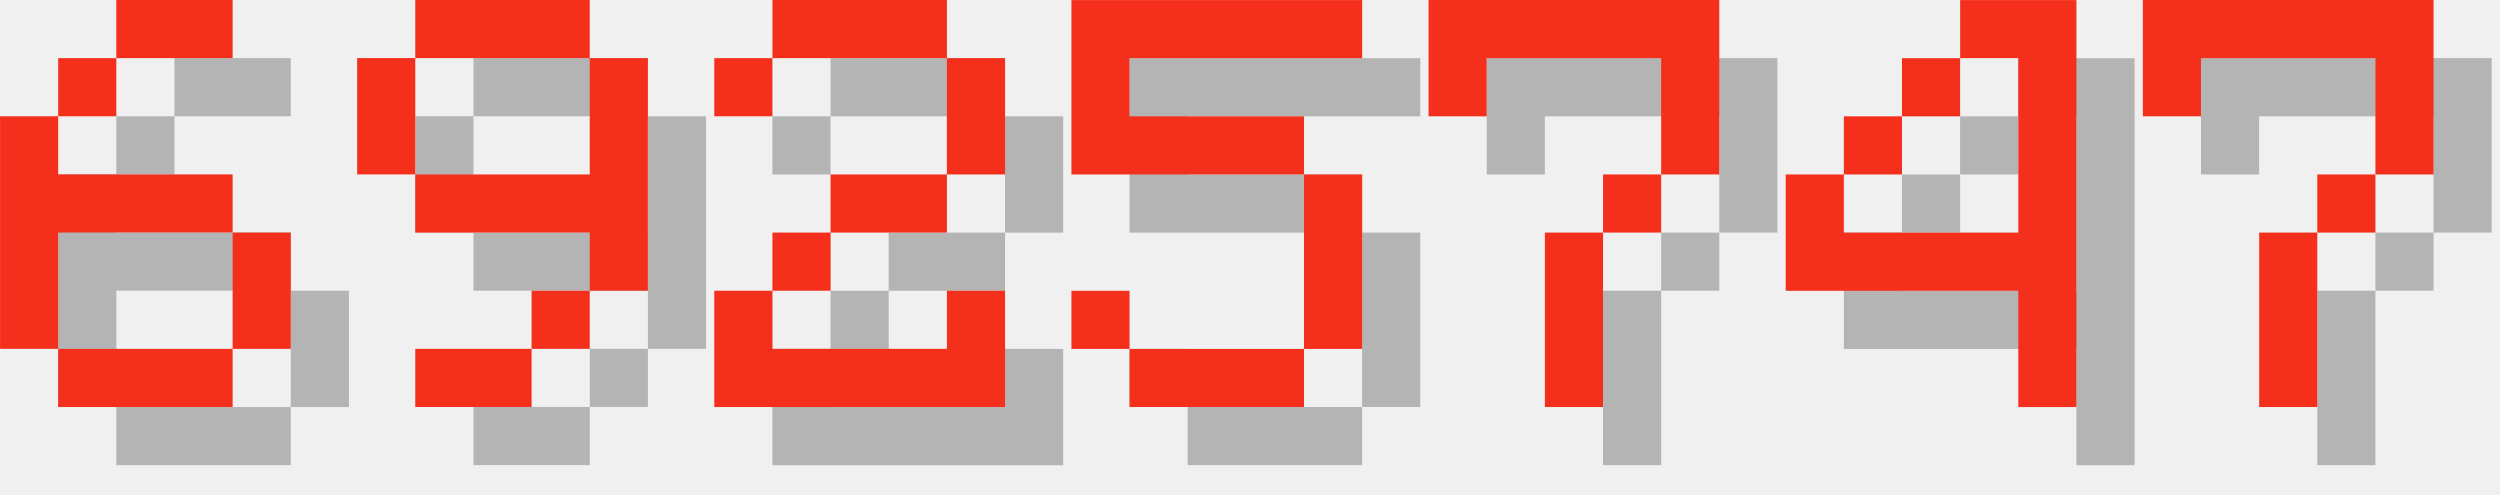
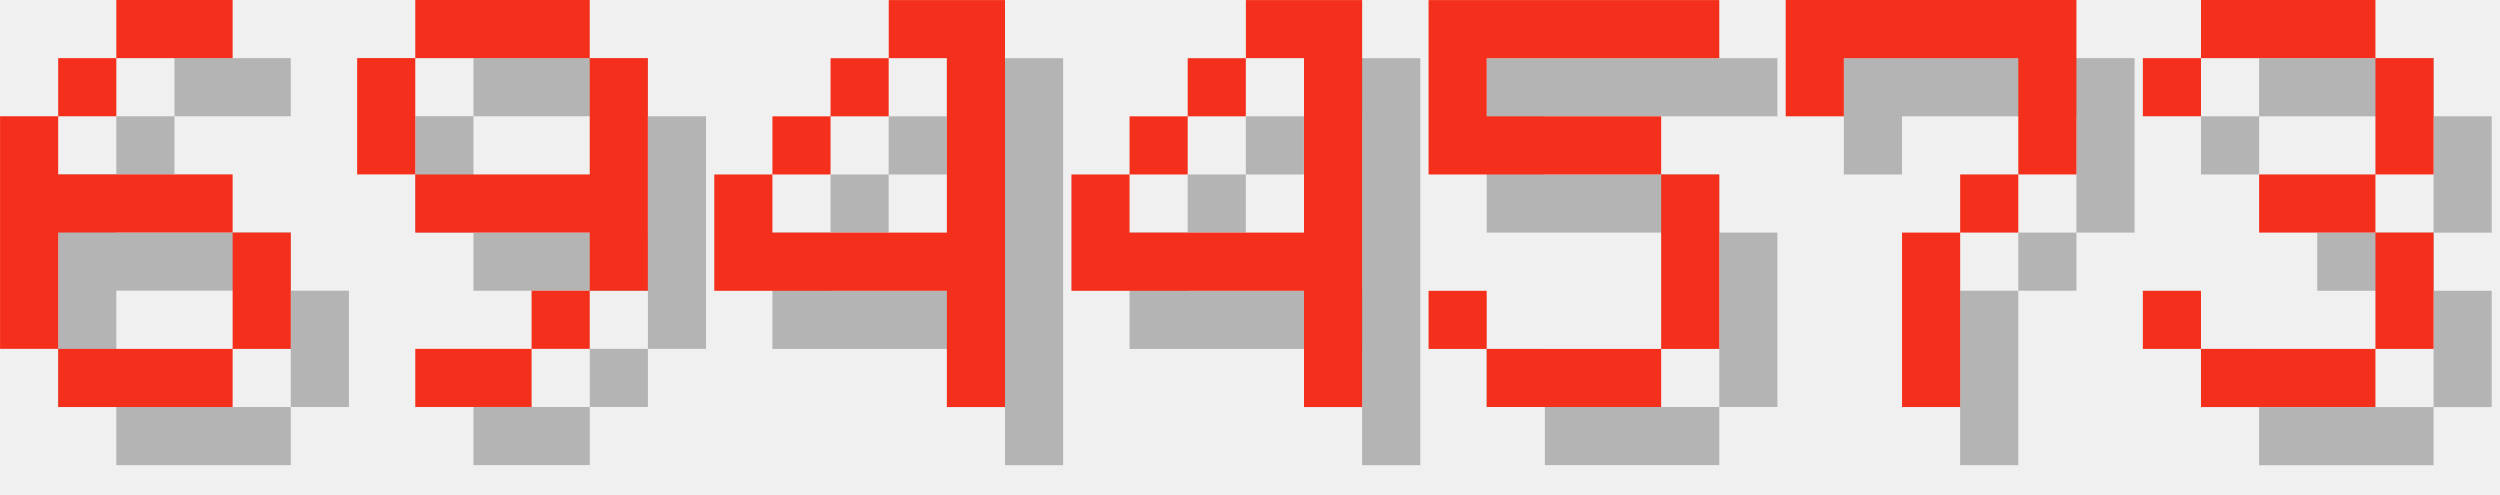
<svg xmlns="http://www.w3.org/2000/svg" version="1.1" width="182.0" height="36">
  <style>
        .text-foreground {
            fill: #F4301C;
        }
        .text-shadow {
            fill: #000000;
            fill-opacity: 0.25;
        }
    </style>
  <g class="digit" id="digit_6" transform="translate(0.0, 0), scale(4)">
    <path id="digit_6_shadow" class="text-shadow" d="m3.175 1.058v1.058h2.117v-1.058h-2.117zm0 1.058h-1.058v1.058h1.058v-1.058zm-1.058 1.058h-1.058v4.233h1.058v-2.117h3.175v-1.058h-3.175v-1.058zm3.175 2.117v2.117h1.058v-2.117h-1.058zm0 2.117h-3.175v1.058h3.175v-1.058z" fill-opacity=".5" style="paint-order:stroke fill markers" />
    <path id="digit_6_fg" class="text-foreground" d="m2.117 0v1.058h2.117v-1.058h-2.117zm0 1.058h-1.058v1.058h1.058v-1.058zm-1.058 1.058h-1.058v4.233h1.058v-2.117h3.175v-1.058h-3.175v-1.058zm3.175 2.117v2.117h1.058v-2.117h-1.058zm0 2.117h-3.175v1.058h3.175v-1.058z" fill="#fff" style="paint-order:stroke fill markers" />
  </g>
  <g class="digit" id="digit_9" transform="translate(26.0, 0), scale(4)">
    <path id="digit_9_shadow" class="text-shadow" d="m2.117 1.058v1.058h3.175v-1.058h-3.175zm3.175 1.058v2.117h-3.175v1.058h3.175v1.058h1.058v-4.233h-1.058zm0 4.233h-1.058v1.058h1.058v-1.058zm-1.058 1.058h-2.117v1.058h2.117v-1.058zm-2.117-3.175v-2.117h-1.058v2.117h1.058z" fill-opacity=".5" style="paint-order:stroke fill markers" />
    <path id="digit_9_fg" class="text-foreground" d="m1.058 0v1.058h3.175v-1.058h-3.175zm3.175 1.058v2.117h-3.175v1.058h3.175v1.058h1.058v-4.233h-1.058zm0 4.233h-1.058v1.058h1.058v-1.058zm-1.058 1.058h-2.117v1.058h2.117v-1.058zm-2.117-3.175v-2.117h-1.058v2.117h1.058z" fill="#fff" style="paint-order:stroke fill markers" />
  </g>
-   <g class="digit" id="digit_2" transform="translate(52.0, 0), scale(4)">
-     <path id="digit_2_shadow" class="text-shadow" d="m1.058 2.117v1.058h1.058v-1.058h3.175v2.117h-2.117v1.058h-1.058v1.058h-1.058v2.117h5.292v-2.117h-1.058v1.058h-3.175v-1.058h1.058v-1.058h2.117v-1.058h1.058v-2.117h-1.058v-1.058h-3.175v1.058h-1.058z" fill-opacity=".5" style="paint-order:stroke fill markers" />
-     <path id="digit_2_fg" class="text-foreground" d="m0 1.058v1.058h1.058v-1.058h3.175v2.117h-2.117v1.058h-1.058v1.058h-1.058v2.117h5.292v-2.117h-1.058v1.058h-3.175v-1.058h1.058v-1.058h2.117v-1.058h1.058v-2.117h-1.058v-1.058h-3.175v1.058h-1.058z" fill="#fff" style="paint-order:stroke fill markers" />
+   <g class="digit" id="digit_4" transform="translate(52.0, 0), scale(4)">
+     <path id="digit_4_shadow" class="text-shadow" d="m4.233 1.058v1.058h1.058v3.175h-3.175v-1.058h-1.058v2.117h4.233v2.117h1.058v-7.408h-2.117zm-2.117 3.175h1.058v-1.058h-1.058v1.058zm1.058-1.058h1.058v-1.058h-1.058v1.058z" fill-opacity=".5" style="paint-order:stroke fill markers" />
+     <path id="digit_4_fg" class="text-foreground" d="m3.175 0v1.058h1.058v3.175h-3.175v-1.058h-1.058v2.117h4.233v2.117h1.058v-7.408h-2.117zm-2.117 3.175h1.058v-1.058h-1.058v1.058zm1.058-1.058h1.058v-1.058h-1.058v1.058z" fill="#fff" style="paint-order:stroke fill markers" />
  </g>
-   <g class="digit" id="digit_5" transform="translate(78.0, 0), scale(4)">
+   <g class="digit" id="digit_4" transform="translate(78.0, 0), scale(4)">
+     <path id="digit_4_shadow" class="text-shadow" d="m4.233 1.058v1.058h1.058v3.175h-3.175v-1.058h-1.058v2.117h4.233v2.117h1.058v-7.408h-2.117zm-2.117 3.175h1.058v-1.058h-1.058v1.058zm1.058-1.058h1.058v-1.058h-1.058v1.058z" fill-opacity=".5" style="paint-order:stroke fill markers" />
+     <path id="digit_4_fg" class="text-foreground" d="m3.175 0v1.058h1.058v3.175h-3.175v-1.058h-1.058v2.117h4.233v2.117h1.058v-7.408h-2.117zm-2.117 3.175h1.058v-1.058h-1.058v1.058zm1.058-1.058h1.058v-1.058h-1.058v1.058z" fill="#fff" style="paint-order:stroke fill markers" />
+   </g>
+   <g class="digit" id="digit_5" transform="translate(104.0, 0), scale(4)">
    <path id="digit_5_shadow" class="text-shadow" d="m1.058 1.058v3.175h4.233v3.175h-3.175v-1.058h-1.058v1.058h1.058v1.058h3.175v-1.058h1.058v-3.175h-1.058v-1.058h-3.175v-1.058h4.233v-1.058h-5.292z" fill-opacity=".5" style="paint-order:stroke fill markers" />
    <path id="digit_5_fg" class="text-foreground" d="m0 0v3.175h4.233v3.175h-3.175v-1.058h-1.058v1.058h1.058v1.058h3.175v-1.058h1.058v-3.175h-1.058v-1.058h-3.175v-1.058h4.233v-1.058h-5.292z" fill="#fff" style="paint-order:stroke fill markers" />
  </g>
-   <g class="digit" id="digit_7" transform="translate(104.0, 0), scale(4)">
+   <g class="digit" id="digit_7" transform="translate(130.0, 0), scale(4)">
    <path id="digit_7_shadow" class="text-shadow" d="m1.058 1.058 2e-6 2.117h1.058v-1.058h3.175v1.058l2e-7 1.058h-1.058v1.058h-1.058l4e-7 3.175 1.058 1e-7v-3.175h1.058v-1.058h1.058l5e-7 -1.058v-2.117z" fill-opacity=".5" style="paint-order:stroke fill markers" />
    <path id="digit_7_fg" class="text-foreground" d="m0 0 2e-6 2.117h1.058v-1.058h3.175v1.058l2e-7 1.058h-1.058v1.058h-1.058l4e-7 3.175 1.058 1e-7v-3.175h1.058v-1.058h1.058l5e-7 -1.058v-2.117z" fill="#fff" style="paint-order:stroke fill markers" />
  </g>
-   <g class="digit" id="digit_4" transform="translate(130.0, 0), scale(4)">
-     <path id="digit_4_shadow" class="text-shadow" d="m4.233 1.058v1.058h1.058v3.175h-3.175v-1.058h-1.058v2.117h4.233v2.117h1.058v-7.408h-2.117zm-2.117 3.175h1.058v-1.058h-1.058v1.058zm1.058-1.058h1.058v-1.058h-1.058v1.058z" fill-opacity=".5" style="paint-order:stroke fill markers" />
-     <path id="digit_4_fg" class="text-foreground" d="m3.175 0v1.058h1.058v3.175h-3.175v-1.058h-1.058v2.117h4.233v2.117h1.058v-7.408h-2.117zm-2.117 3.175h1.058v-1.058h-1.058v1.058zm1.058-1.058h1.058v-1.058h-1.058v1.058z" fill="#fff" style="paint-order:stroke fill markers" />
-   </g>
-   <g class="digit" id="digit_7" transform="translate(156.0, 0), scale(4)">
-     <path id="digit_7_shadow" class="text-shadow" d="m1.058 1.058 2e-6 2.117h1.058v-1.058h3.175v1.058l2e-7 1.058h-1.058v1.058h-1.058l4e-7 3.175 1.058 1e-7v-3.175h1.058v-1.058h1.058l5e-7 -1.058v-2.117z" fill-opacity=".5" style="paint-order:stroke fill markers" />
-     <path id="digit_7_fg" class="text-foreground" d="m0 0 2e-6 2.117h1.058v-1.058h3.175v1.058l2e-7 1.058h-1.058v1.058h-1.058l4e-7 3.175 1.058 1e-7v-3.175h1.058v-1.058h1.058l5e-7 -1.058v-2.117z" fill="#fff" style="paint-order:stroke fill markers" />
+   <g class="digit" id="digit_3" transform="translate(156.0, 0), scale(4)">
+     <path id="digit_3_shadow" class="text-shadow" d="m1.058 2.117v1.058h1.058v-1.058h3.175v2.117h-2.117v1.058h2.117v2.117h-3.175v-1.058h-1.058v1.058h1.058v1.058h3.175v-1.058h1.058v-2.117h-1.058v-1.058h1.058v-2.117h-1.058v-1.058h-3.175v1.058h-1.058z" fill-opacity=".5" style="paint-order:stroke fill markers" />
+     <path id="digit_3_fg" class="text-foreground" d="m0 1.058v1.058h1.058v-1.058h3.175v2.117h-2.117v1.058h2.117v2.117h-3.175v-1.058h-1.058v1.058h1.058v1.058h3.175v-1.058h1.058v-2.117h-1.058v-1.058h1.058v-2.117h-1.058v-1.058h-3.175v1.058h-1.058z" fill="#fff" style="paint-order:stroke fill markers" />
  </g>
</svg>
